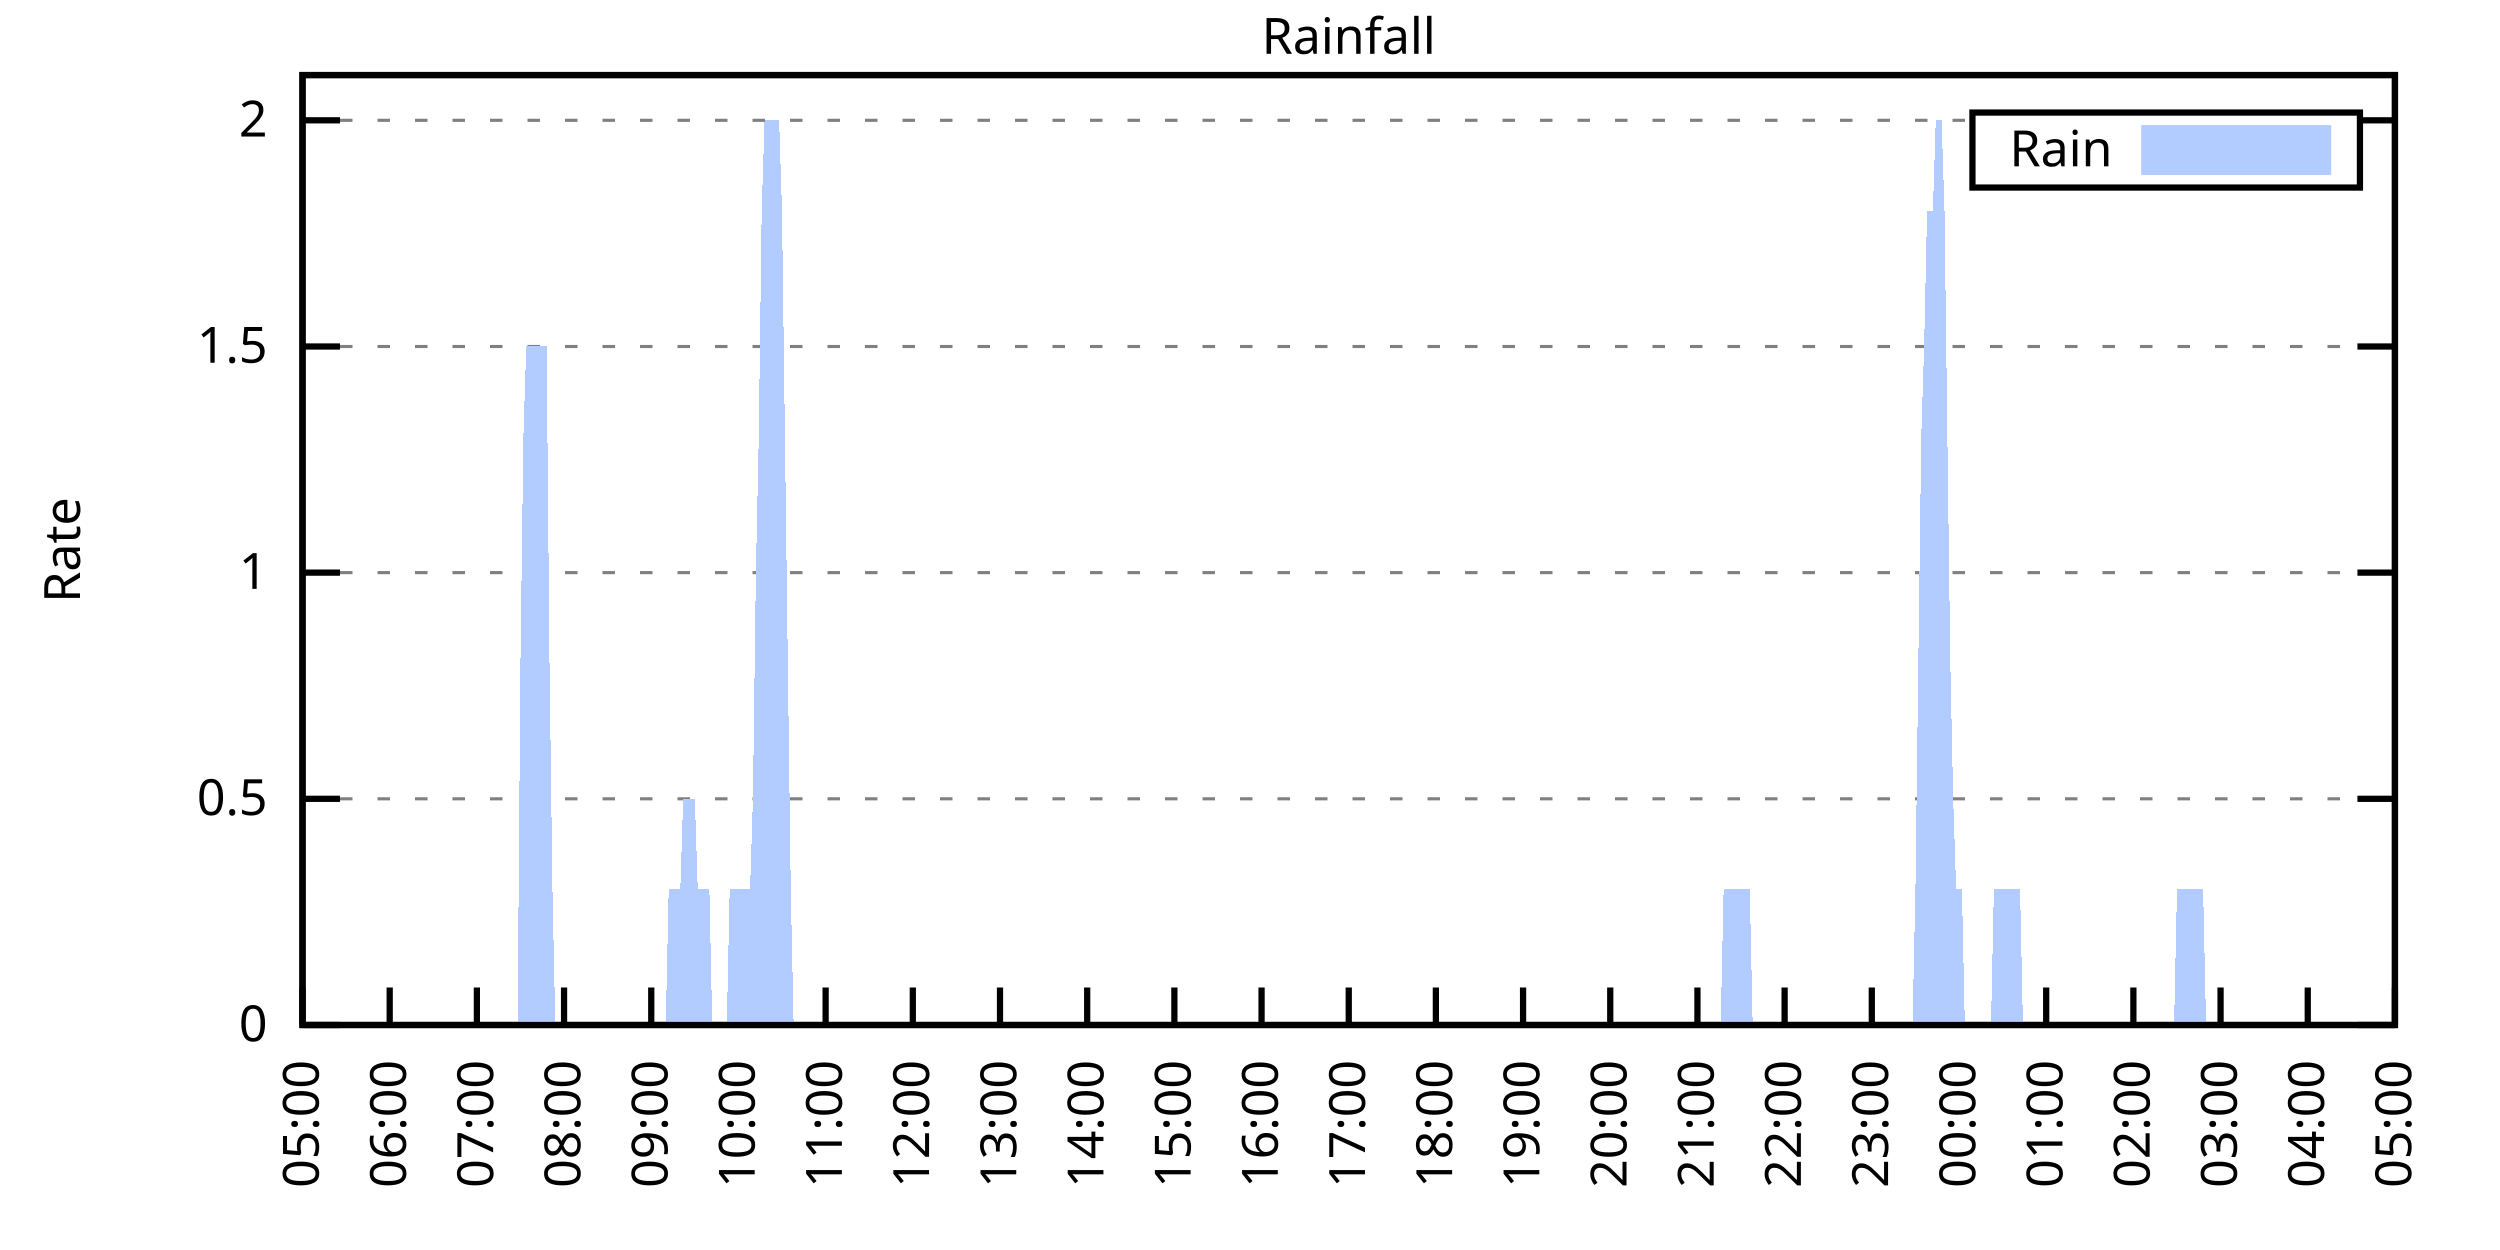
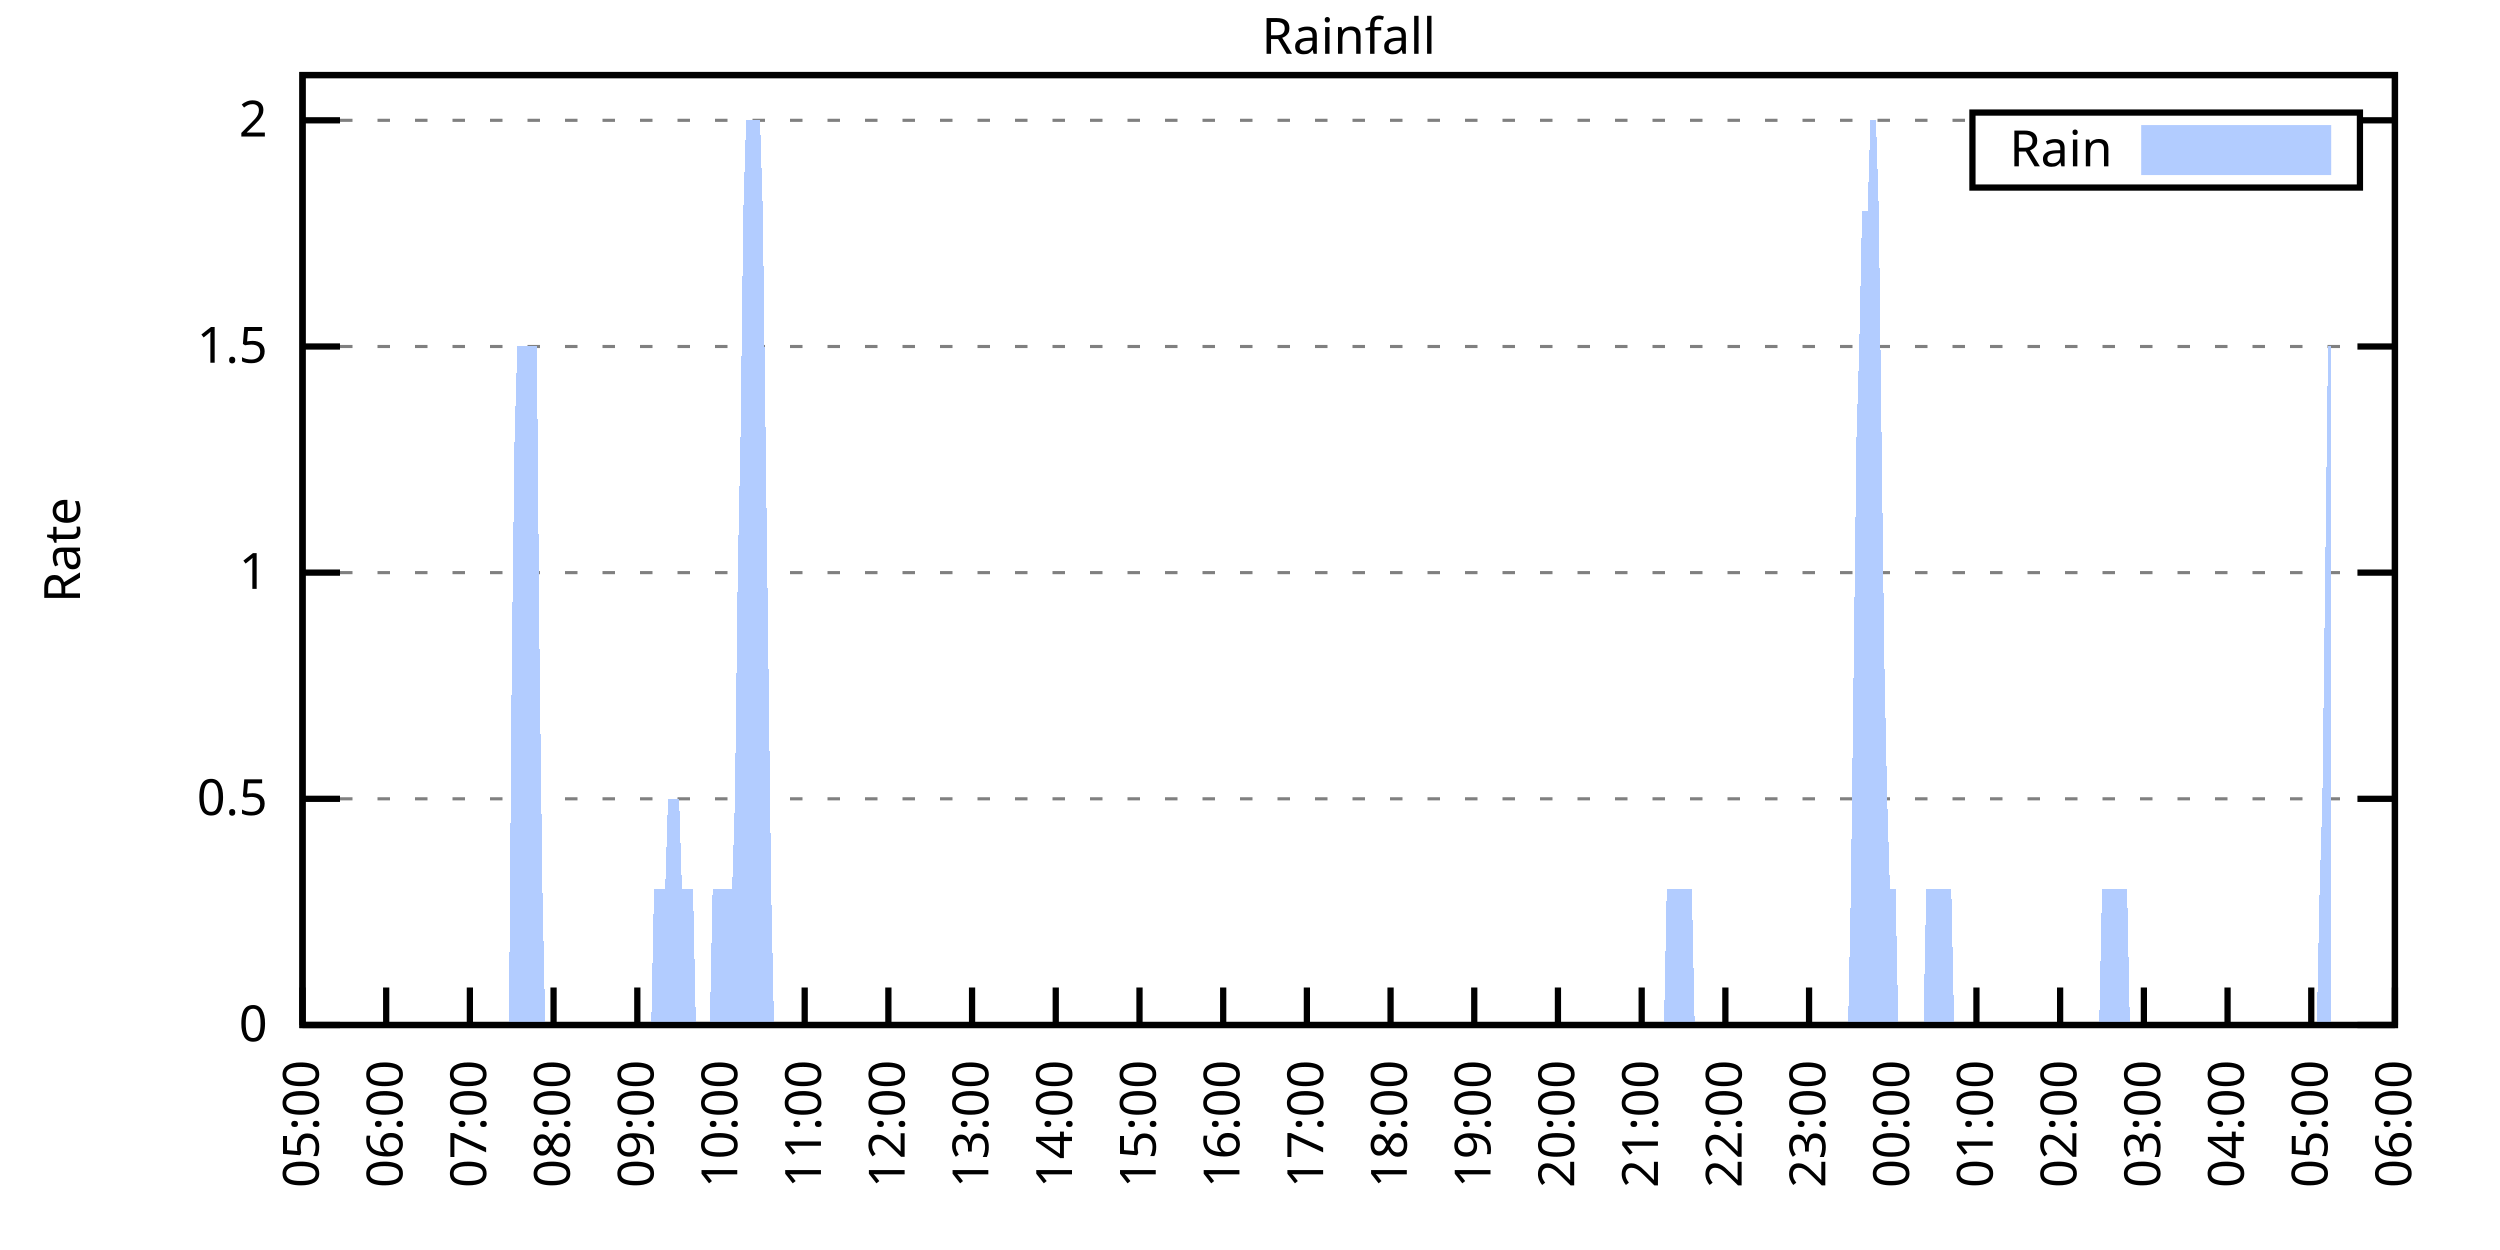
<svg xmlns="http://www.w3.org/2000/svg" xmlns:xlink="http://www.w3.org/1999/xlink" width="400" height="200" viewBox="0 0 400 200">
  <g id="gnuplot_canvas">
    <rect x="0" y="0" width="400" height="200" fill="none" />
    <defs>
      <circle id="gpDot" r="0.5" stroke-width="0.5" stroke="currentColor" />
      <path id="gpPt0" stroke-width="0.333" stroke="currentColor" d="M-1,0 h2 M0,-1 v2" />
      <path id="gpPt1" stroke-width="0.333" stroke="currentColor" d="M-1,-1 L1,1 M1,-1 L-1,1" />
      <path id="gpPt2" stroke-width="0.333" stroke="currentColor" d="M-1,0 L1,0 M0,-1 L0,1 M-1,-1 L1,1 M-1,1 L1,-1" />
      <rect id="gpPt3" stroke-width="0.333" stroke="currentColor" x="-1" y="-1" width="2" height="2" />
      <rect id="gpPt4" stroke-width="0.333" stroke="currentColor" fill="currentColor" x="-1" y="-1" width="2" height="2" />
      <circle id="gpPt5" stroke-width="0.333" stroke="currentColor" cx="0" cy="0" r="1" />
      <use xlink:href="#gpPt5" id="gpPt6" fill="currentColor" stroke="none" />
      <path id="gpPt7" stroke-width="0.333" stroke="currentColor" d="M0,-1.33 L-1.33,0.67 L1.33,0.67 z" />
      <use xlink:href="#gpPt7" id="gpPt8" fill="currentColor" stroke="none" />
      <use xlink:href="#gpPt7" id="gpPt9" stroke="currentColor" transform="rotate(180)" />
      <use xlink:href="#gpPt9" id="gpPt10" fill="currentColor" stroke="none" />
      <use xlink:href="#gpPt3" id="gpPt11" stroke="currentColor" transform="rotate(45)" />
      <use xlink:href="#gpPt11" id="gpPt12" fill="currentColor" stroke="none" />
      <path id="gpPt13" stroke-width="0.333" stroke="currentColor" d="M0,1.330 L1.265,0.411 L0.782,-1.067 L-0.782,-1.076 L-1.265,0.411 z" />
      <use xlink:href="#gpPt13" id="gpPt14" fill="currentColor" stroke="none" />
      <filter id="textbox" filterUnits="objectBoundingBox" x="0" y="0" height="1" width="1">
        <feFlood flood-color="white" flood-opacity="1" result="bgnd" />
        <feComposite in="SourceGraphic" in2="bgnd" operator="atop" />
      </filter>
      <filter id="greybox" filterUnits="objectBoundingBox" x="0" y="0" height="1" width="1">
        <feFlood flood-color="lightgrey" flood-opacity="1" result="grey" />
        <feComposite in="SourceGraphic" in2="grey" operator="atop" />
      </filter>
    </defs>
    <g fill="none" color="white" stroke="currentColor" stroke-width="1.00" stroke-linecap="butt" stroke-linejoin="miter">
</g>
    <g fill="none" color="black" stroke="currentColor" stroke-width="1.00" stroke-linecap="butt" stroke-linejoin="miter">
      <g stroke="none" shape-rendering="crispEdges">
        <polygon fill="rgb(255, 255, 255)" points="48.40,164.00 383.18,164.00 383.18,12.02 48.40,12.02 " />
      </g>
    </g>
    <g fill="none" color="black" stroke="currentColor" stroke-width="1.00" stroke-linecap="butt" stroke-linejoin="miter">
</g>
    <g fill="none" color="black" stroke="black" stroke-width="0.50" stroke-linecap="butt" stroke-linejoin="miter">
</g>
    <g fill="none" color="gray" stroke="currentColor" stroke-width="0.50" stroke-linecap="butt" stroke-linejoin="miter">
      <path stroke="gray" stroke-dasharray="2,4" class="gridline" d="M48.40,164.00 L383.19,164.00  " />
    </g>
    <g fill="none" color="gray" stroke="gray" stroke-width="1.00" stroke-linecap="butt" stroke-linejoin="miter">
</g>
    <g fill="none" color="black" stroke="currentColor" stroke-width="1.00" stroke-linecap="butt" stroke-linejoin="miter">
      <path stroke="black" d="M48.40,164.00 L54.40,164.00 M383.19,164.00 L377.19,164.00  " />
      <g transform="translate(42.80,166.60)" stroke="none" fill="black" font-family="Sans" font-size="8.00" text-anchor="end">
        <text>
          <tspan font-family="Sans"> 0</tspan>
        </text>
      </g>
    </g>
    <g fill="none" color="black" stroke="currentColor" stroke-width="1.00" stroke-linecap="butt" stroke-linejoin="miter">
</g>
    <g fill="none" color="black" stroke="black" stroke-width="0.50" stroke-linecap="butt" stroke-linejoin="miter">
</g>
    <g fill="none" color="gray" stroke="currentColor" stroke-width="0.50" stroke-linecap="butt" stroke-linejoin="miter">
      <path stroke="gray" stroke-dasharray="2,4" class="gridline" d="M48.40,127.81 L383.19,127.81  " />
    </g>
    <g fill="none" color="gray" stroke="gray" stroke-width="1.00" stroke-linecap="butt" stroke-linejoin="miter">
</g>
    <g fill="none" color="black" stroke="currentColor" stroke-width="1.00" stroke-linecap="butt" stroke-linejoin="miter">
      <path stroke="black" d="M48.40,127.81 L54.40,127.81 M383.19,127.81 L377.19,127.81  " />
      <g transform="translate(42.80,130.41)" stroke="none" fill="black" font-family="Sans" font-size="8.00" text-anchor="end">
        <text>
          <tspan font-family="Sans"> 0.5</tspan>
        </text>
      </g>
    </g>
    <g fill="none" color="black" stroke="currentColor" stroke-width="1.00" stroke-linecap="butt" stroke-linejoin="miter">
</g>
    <g fill="none" color="black" stroke="black" stroke-width="0.50" stroke-linecap="butt" stroke-linejoin="miter">
</g>
    <g fill="none" color="gray" stroke="currentColor" stroke-width="0.50" stroke-linecap="butt" stroke-linejoin="miter">
      <path stroke="gray" stroke-dasharray="2,4" class="gridline" d="M48.40,91.62 L383.19,91.62  " />
    </g>
    <g fill="none" color="gray" stroke="gray" stroke-width="1.00" stroke-linecap="butt" stroke-linejoin="miter">
</g>
    <g fill="none" color="black" stroke="currentColor" stroke-width="1.00" stroke-linecap="butt" stroke-linejoin="miter">
      <path stroke="black" d="M48.40,91.62 L54.40,91.62 M383.19,91.62 L377.19,91.62  " />
      <g transform="translate(42.80,94.22)" stroke="none" fill="black" font-family="Sans" font-size="8.00" text-anchor="end">
        <text>
          <tspan font-family="Sans"> 1</tspan>
        </text>
      </g>
    </g>
    <g fill="none" color="black" stroke="currentColor" stroke-width="1.00" stroke-linecap="butt" stroke-linejoin="miter">
</g>
    <g fill="none" color="black" stroke="black" stroke-width="0.50" stroke-linecap="butt" stroke-linejoin="miter">
</g>
    <g fill="none" color="gray" stroke="currentColor" stroke-width="0.50" stroke-linecap="butt" stroke-linejoin="miter">
      <path stroke="gray" stroke-dasharray="2,4" class="gridline" d="M48.40,55.44 L383.19,55.44  " />
    </g>
    <g fill="none" color="gray" stroke="gray" stroke-width="1.00" stroke-linecap="butt" stroke-linejoin="miter">
</g>
    <g fill="none" color="black" stroke="currentColor" stroke-width="1.00" stroke-linecap="butt" stroke-linejoin="miter">
      <path stroke="black" d="M48.40,55.44 L54.40,55.44 M383.19,55.44 L377.19,55.44  " />
      <g transform="translate(42.80,58.04)" stroke="none" fill="black" font-family="Sans" font-size="8.00" text-anchor="end">
        <text>
          <tspan font-family="Sans"> 1.5</tspan>
        </text>
      </g>
    </g>
    <g fill="none" color="black" stroke="currentColor" stroke-width="1.00" stroke-linecap="butt" stroke-linejoin="miter">
</g>
    <g fill="none" color="black" stroke="black" stroke-width="0.50" stroke-linecap="butt" stroke-linejoin="miter">
</g>
    <g fill="none" color="gray" stroke="currentColor" stroke-width="0.50" stroke-linecap="butt" stroke-linejoin="miter">
      <path stroke="gray" stroke-dasharray="2,4" class="gridline" d="M48.40,19.25 L315.59,19.25 M377.59,19.25 L383.19,19.25  " />
    </g>
    <g fill="none" color="gray" stroke="gray" stroke-width="1.00" stroke-linecap="butt" stroke-linejoin="miter">
</g>
    <g fill="none" color="black" stroke="currentColor" stroke-width="1.00" stroke-linecap="butt" stroke-linejoin="miter">
      <path stroke="black" d="M48.40,19.25 L54.40,19.25 M383.19,19.25 L377.19,19.25  " />
      <g transform="translate(42.80,21.85)" stroke="none" fill="black" font-family="Sans" font-size="8.00" text-anchor="end">
        <text>
          <tspan font-family="Sans"> 2</tspan>
        </text>
      </g>
    </g>
    <g fill="none" color="black" stroke="currentColor" stroke-width="1.00" stroke-linecap="butt" stroke-linejoin="miter">
      <path stroke="black" d="M48.40,164.00 L48.40,158.00  " />
      <g transform="translate(51.00,169.60) rotate(270.00)" stroke="none" fill="black" font-family="Sans" font-size="8.00" text-anchor="end">
        <text>
          <tspan font-family="Sans">05:00</tspan>
        </text>
      </g>
    </g>
    <g fill="none" color="black" stroke="currentColor" stroke-width="1.00" stroke-linecap="butt" stroke-linejoin="miter">
-       <path stroke="black" d="M62.35,164.00 L62.35,158.00  " />
-       <g transform="translate(64.95,169.60) rotate(270.00)" stroke="none" fill="black" font-family="Sans" font-size="8.00" text-anchor="end">
+       <path stroke="black" d="M61.79,164.00 L61.79,158.00  " />
+       <g transform="translate(64.39,169.60) rotate(270.00)" stroke="none" fill="black" font-family="Sans" font-size="8.00" text-anchor="end">
        <text>
          <tspan font-family="Sans">06:00</tspan>
        </text>
      </g>
    </g>
    <g fill="none" color="black" stroke="currentColor" stroke-width="1.00" stroke-linecap="butt" stroke-linejoin="miter">
-       <path stroke="black" d="M76.30,164.00 L76.30,158.00  " />
-       <g transform="translate(78.90,169.60) rotate(270.00)" stroke="none" fill="black" font-family="Sans" font-size="8.00" text-anchor="end">
+       <path stroke="black" d="M75.18,164.00 L75.18,158.00  " />
+       <g transform="translate(77.78,169.60) rotate(270.00)" stroke="none" fill="black" font-family="Sans" font-size="8.00" text-anchor="end">
        <text>
          <tspan font-family="Sans">07:00</tspan>
        </text>
      </g>
    </g>
    <g fill="none" color="black" stroke="currentColor" stroke-width="1.00" stroke-linecap="butt" stroke-linejoin="miter">
-       <path stroke="black" d="M90.25,164.00 L90.25,158.00  " />
-       <g transform="translate(92.85,169.60) rotate(270.00)" stroke="none" fill="black" font-family="Sans" font-size="8.00" text-anchor="end">
+       <path stroke="black" d="M88.57,164.00 L88.57,158.00  " />
+       <g transform="translate(91.17,169.60) rotate(270.00)" stroke="none" fill="black" font-family="Sans" font-size="8.00" text-anchor="end">
        <text>
          <tspan font-family="Sans">08:00</tspan>
        </text>
      </g>
    </g>
    <g fill="none" color="black" stroke="currentColor" stroke-width="1.00" stroke-linecap="butt" stroke-linejoin="miter">
-       <path stroke="black" d="M104.20,164.00 L104.20,158.00  " />
-       <g transform="translate(106.80,169.60) rotate(270.00)" stroke="none" fill="black" font-family="Sans" font-size="8.00" text-anchor="end">
+       <path stroke="black" d="M101.97,164.00 L101.97,158.00  " />
+       <g transform="translate(104.57,169.60) rotate(270.00)" stroke="none" fill="black" font-family="Sans" font-size="8.00" text-anchor="end">
        <text>
          <tspan font-family="Sans">09:00</tspan>
        </text>
      </g>
    </g>
    <g fill="none" color="black" stroke="currentColor" stroke-width="1.00" stroke-linecap="butt" stroke-linejoin="miter">
-       <path stroke="black" d="M118.15,164.00 L118.15,158.00  " />
-       <g transform="translate(120.75,169.60) rotate(270.00)" stroke="none" fill="black" font-family="Sans" font-size="8.00" text-anchor="end">
+       <path stroke="black" d="M115.36,164.00 L115.36,158.00  " />
+       <g transform="translate(117.96,169.60) rotate(270.00)" stroke="none" fill="black" font-family="Sans" font-size="8.00" text-anchor="end">
        <text>
          <tspan font-family="Sans">10:00</tspan>
        </text>
      </g>
    </g>
    <g fill="none" color="black" stroke="currentColor" stroke-width="1.00" stroke-linecap="butt" stroke-linejoin="miter">
-       <path stroke="black" d="M132.10,164.00 L132.10,158.00  " />
-       <g transform="translate(134.70,169.60) rotate(270.00)" stroke="none" fill="black" font-family="Sans" font-size="8.00" text-anchor="end">
+       <path stroke="black" d="M128.75,164.00 L128.75,158.00  " />
+       <g transform="translate(131.35,169.60) rotate(270.00)" stroke="none" fill="black" font-family="Sans" font-size="8.00" text-anchor="end">
        <text>
          <tspan font-family="Sans">11:00</tspan>
        </text>
      </g>
    </g>
    <g fill="none" color="black" stroke="currentColor" stroke-width="1.00" stroke-linecap="butt" stroke-linejoin="miter">
-       <path stroke="black" d="M146.05,164.00 L146.05,158.00  " />
-       <g transform="translate(148.65,169.60) rotate(270.00)" stroke="none" fill="black" font-family="Sans" font-size="8.00" text-anchor="end">
+       <path stroke="black" d="M142.14,164.00 L142.14,158.00  " />
+       <g transform="translate(144.74,169.60) rotate(270.00)" stroke="none" fill="black" font-family="Sans" font-size="8.00" text-anchor="end">
        <text>
          <tspan font-family="Sans">12:00</tspan>
        </text>
      </g>
    </g>
    <g fill="none" color="black" stroke="currentColor" stroke-width="1.00" stroke-linecap="butt" stroke-linejoin="miter">
-       <path stroke="black" d="M160.00,164.00 L160.00,158.00  " />
-       <g transform="translate(162.60,169.60) rotate(270.00)" stroke="none" fill="black" font-family="Sans" font-size="8.00" text-anchor="end">
+       <path stroke="black" d="M155.53,164.00 L155.53,158.00  " />
+       <g transform="translate(158.13,169.60) rotate(270.00)" stroke="none" fill="black" font-family="Sans" font-size="8.00" text-anchor="end">
        <text>
          <tspan font-family="Sans">13:00</tspan>
        </text>
      </g>
    </g>
    <g fill="none" color="black" stroke="currentColor" stroke-width="1.00" stroke-linecap="butt" stroke-linejoin="miter">
-       <path stroke="black" d="M173.95,164.00 L173.95,158.00  " />
-       <g transform="translate(176.55,169.60) rotate(270.00)" stroke="none" fill="black" font-family="Sans" font-size="8.00" text-anchor="end">
+       <path stroke="black" d="M168.92,164.00 L168.92,158.00  " />
+       <g transform="translate(171.52,169.60) rotate(270.00)" stroke="none" fill="black" font-family="Sans" font-size="8.00" text-anchor="end">
        <text>
          <tspan font-family="Sans">14:00</tspan>
        </text>
      </g>
    </g>
    <g fill="none" color="black" stroke="currentColor" stroke-width="1.00" stroke-linecap="butt" stroke-linejoin="miter">
-       <path stroke="black" d="M187.90,164.00 L187.90,158.00  " />
-       <g transform="translate(190.50,169.60) rotate(270.00)" stroke="none" fill="black" font-family="Sans" font-size="8.00" text-anchor="end">
+       <path stroke="black" d="M182.32,164.00 L182.32,158.00  " />
+       <g transform="translate(184.92,169.60) rotate(270.00)" stroke="none" fill="black" font-family="Sans" font-size="8.00" text-anchor="end">
        <text>
          <tspan font-family="Sans">15:00</tspan>
        </text>
      </g>
    </g>
    <g fill="none" color="black" stroke="currentColor" stroke-width="1.00" stroke-linecap="butt" stroke-linejoin="miter">
-       <path stroke="black" d="M201.85,164.00 L201.85,158.00  " />
-       <g transform="translate(204.45,169.60) rotate(270.00)" stroke="none" fill="black" font-family="Sans" font-size="8.00" text-anchor="end">
+       <path stroke="black" d="M195.71,164.00 L195.71,158.00  " />
+       <g transform="translate(198.31,169.60) rotate(270.00)" stroke="none" fill="black" font-family="Sans" font-size="8.00" text-anchor="end">
        <text>
          <tspan font-family="Sans">16:00</tspan>
        </text>
      </g>
    </g>
    <g fill="none" color="black" stroke="currentColor" stroke-width="1.00" stroke-linecap="butt" stroke-linejoin="miter">
-       <path stroke="black" d="M215.80,164.00 L215.80,158.00  " />
-       <g transform="translate(218.40,169.60) rotate(270.00)" stroke="none" fill="black" font-family="Sans" font-size="8.00" text-anchor="end">
+       <path stroke="black" d="M209.10,164.00 L209.10,158.00  " />
+       <g transform="translate(211.70,169.60) rotate(270.00)" stroke="none" fill="black" font-family="Sans" font-size="8.00" text-anchor="end">
        <text>
          <tspan font-family="Sans">17:00</tspan>
        </text>
      </g>
    </g>
    <g fill="none" color="black" stroke="currentColor" stroke-width="1.00" stroke-linecap="butt" stroke-linejoin="miter">
-       <path stroke="black" d="M229.74,164.00 L229.74,158.00  " />
-       <g transform="translate(232.34,169.60) rotate(270.00)" stroke="none" fill="black" font-family="Sans" font-size="8.00" text-anchor="end">
+       <path stroke="black" d="M222.49,164.00 L222.49,158.00  " />
+       <g transform="translate(225.09,169.60) rotate(270.00)" stroke="none" fill="black" font-family="Sans" font-size="8.00" text-anchor="end">
        <text>
          <tspan font-family="Sans">18:00</tspan>
        </text>
      </g>
    </g>
    <g fill="none" color="black" stroke="currentColor" stroke-width="1.00" stroke-linecap="butt" stroke-linejoin="miter">
-       <path stroke="black" d="M243.69,164.00 L243.69,158.00  " />
-       <g transform="translate(246.29,169.60) rotate(270.00)" stroke="none" fill="black" font-family="Sans" font-size="8.00" text-anchor="end">
+       <path stroke="black" d="M235.88,164.00 L235.88,158.00  " />
+       <g transform="translate(238.48,169.60) rotate(270.00)" stroke="none" fill="black" font-family="Sans" font-size="8.00" text-anchor="end">
        <text>
          <tspan font-family="Sans">19:00</tspan>
        </text>
      </g>
    </g>
    <g fill="none" color="black" stroke="currentColor" stroke-width="1.00" stroke-linecap="butt" stroke-linejoin="miter">
-       <path stroke="black" d="M257.64,164.00 L257.64,158.00  " />
-       <g transform="translate(260.24,169.60) rotate(270.00)" stroke="none" fill="black" font-family="Sans" font-size="8.00" text-anchor="end">
+       <path stroke="black" d="M249.27,164.00 L249.27,158.00  " />
+       <g transform="translate(251.87,169.60) rotate(270.00)" stroke="none" fill="black" font-family="Sans" font-size="8.00" text-anchor="end">
        <text>
          <tspan font-family="Sans">20:00</tspan>
        </text>
      </g>
    </g>
    <g fill="none" color="black" stroke="currentColor" stroke-width="1.00" stroke-linecap="butt" stroke-linejoin="miter">
-       <path stroke="black" d="M271.59,164.00 L271.59,158.00  " />
-       <g transform="translate(274.19,169.60) rotate(270.00)" stroke="none" fill="black" font-family="Sans" font-size="8.00" text-anchor="end">
+       <path stroke="black" d="M262.67,164.00 L262.67,158.00  " />
+       <g transform="translate(265.27,169.60) rotate(270.00)" stroke="none" fill="black" font-family="Sans" font-size="8.00" text-anchor="end">
        <text>
          <tspan font-family="Sans">21:00</tspan>
        </text>
      </g>
    </g>
    <g fill="none" color="black" stroke="currentColor" stroke-width="1.00" stroke-linecap="butt" stroke-linejoin="miter">
-       <path stroke="black" d="M285.54,164.00 L285.54,158.00  " />
-       <g transform="translate(288.14,169.60) rotate(270.00)" stroke="none" fill="black" font-family="Sans" font-size="8.00" text-anchor="end">
+       <path stroke="black" d="M276.06,164.00 L276.06,158.00  " />
+       <g transform="translate(278.66,169.60) rotate(270.00)" stroke="none" fill="black" font-family="Sans" font-size="8.00" text-anchor="end">
        <text>
          <tspan font-family="Sans">22:00</tspan>
        </text>
      </g>
    </g>
    <g fill="none" color="black" stroke="currentColor" stroke-width="1.00" stroke-linecap="butt" stroke-linejoin="miter">
-       <path stroke="black" d="M299.49,164.00 L299.49,158.00  " />
-       <g transform="translate(302.09,169.60) rotate(270.00)" stroke="none" fill="black" font-family="Sans" font-size="8.00" text-anchor="end">
+       <path stroke="black" d="M289.45,164.00 L289.45,158.00  " />
+       <g transform="translate(292.05,169.60) rotate(270.00)" stroke="none" fill="black" font-family="Sans" font-size="8.00" text-anchor="end">
        <text>
          <tspan font-family="Sans">23:00</tspan>
        </text>
      </g>
    </g>
    <g fill="none" color="black" stroke="currentColor" stroke-width="1.00" stroke-linecap="butt" stroke-linejoin="miter">
-       <path stroke="black" d="M313.44,164.00 L313.44,158.00  " />
-       <g transform="translate(316.04,169.60) rotate(270.00)" stroke="none" fill="black" font-family="Sans" font-size="8.00" text-anchor="end">
+       <path stroke="black" d="M302.84,164.00 L302.84,158.00  " />
+       <g transform="translate(305.44,169.60) rotate(270.00)" stroke="none" fill="black" font-family="Sans" font-size="8.00" text-anchor="end">
        <text>
          <tspan font-family="Sans">00:00</tspan>
        </text>
      </g>
    </g>
    <g fill="none" color="black" stroke="currentColor" stroke-width="1.00" stroke-linecap="butt" stroke-linejoin="miter">
-       <path stroke="black" d="M327.39,164.00 L327.39,158.00  " />
-       <g transform="translate(329.99,169.60) rotate(270.00)" stroke="none" fill="black" font-family="Sans" font-size="8.00" text-anchor="end">
+       <path stroke="black" d="M316.23,164.00 L316.23,158.00  " />
+       <g transform="translate(318.83,169.60) rotate(270.00)" stroke="none" fill="black" font-family="Sans" font-size="8.00" text-anchor="end">
        <text>
          <tspan font-family="Sans">01:00</tspan>
        </text>
      </g>
    </g>
    <g fill="none" color="black" stroke="currentColor" stroke-width="1.00" stroke-linecap="butt" stroke-linejoin="miter">
-       <path stroke="black" d="M341.34,164.00 L341.34,158.00  " />
-       <g transform="translate(343.94,169.60) rotate(270.00)" stroke="none" fill="black" font-family="Sans" font-size="8.00" text-anchor="end">
+       <path stroke="black" d="M329.62,164.00 L329.62,158.00  " />
+       <g transform="translate(332.22,169.60) rotate(270.00)" stroke="none" fill="black" font-family="Sans" font-size="8.00" text-anchor="end">
        <text>
          <tspan font-family="Sans">02:00</tspan>
        </text>
      </g>
    </g>
    <g fill="none" color="black" stroke="currentColor" stroke-width="1.00" stroke-linecap="butt" stroke-linejoin="miter">
-       <path stroke="black" d="M355.29,164.00 L355.29,158.00  " />
-       <g transform="translate(357.89,169.60) rotate(270.00)" stroke="none" fill="black" font-family="Sans" font-size="8.00" text-anchor="end">
+       <path stroke="black" d="M343.02,164.00 L343.02,158.00  " />
+       <g transform="translate(345.62,169.60) rotate(270.00)" stroke="none" fill="black" font-family="Sans" font-size="8.00" text-anchor="end">
        <text>
          <tspan font-family="Sans">03:00</tspan>
        </text>
      </g>
    </g>
    <g fill="none" color="black" stroke="currentColor" stroke-width="1.00" stroke-linecap="butt" stroke-linejoin="miter">
-       <path stroke="black" d="M369.24,164.00 L369.24,158.00  " />
-       <g transform="translate(371.84,169.60) rotate(270.00)" stroke="none" fill="black" font-family="Sans" font-size="8.00" text-anchor="end">
+       <path stroke="black" d="M356.41,164.00 L356.41,158.00  " />
+       <g transform="translate(359.01,169.60) rotate(270.00)" stroke="none" fill="black" font-family="Sans" font-size="8.00" text-anchor="end">
        <text>
          <tspan font-family="Sans">04:00</tspan>
+         </text>
+       </g>
+     </g>
+     <g fill="none" color="black" stroke="currentColor" stroke-width="1.00" stroke-linecap="butt" stroke-linejoin="miter">
+       <path stroke="black" d="M369.80,164.00 L369.80,158.00  " />
+       <g transform="translate(372.40,169.60) rotate(270.00)" stroke="none" fill="black" font-family="Sans" font-size="8.00" text-anchor="end">
+         <text>
+           <tspan font-family="Sans">05:00</tspan>
        </text>
      </g>
    </g>
    <g fill="none" color="black" stroke="currentColor" stroke-width="1.00" stroke-linecap="butt" stroke-linejoin="miter">
      <path stroke="black" d="M383.19,164.00 L383.19,158.00  " />
      <g transform="translate(385.79,169.60) rotate(270.00)" stroke="none" fill="black" font-family="Sans" font-size="8.00" text-anchor="end">
        <text>
-           <tspan font-family="Sans">05:00</tspan>
+           <tspan font-family="Sans">06:00</tspan>
        </text>
      </g>
    </g>
    <g fill="none" color="black" stroke="currentColor" stroke-width="1.00" stroke-linecap="butt" stroke-linejoin="miter">
</g>
    <g fill="none" color="black" stroke="currentColor" stroke-width="1.00" stroke-linecap="butt" stroke-linejoin="miter">
      <path stroke="black" d="M48.40,12.01 L48.40,164.00 L383.19,164.00 L383.19,12.01 L48.40,12.01 Z  " />
    </g>
    <g fill="none" color="black" stroke="currentColor" stroke-width="1.00" stroke-linecap="butt" stroke-linejoin="miter">
</g>
    <g fill="none" color="black" stroke="currentColor" stroke-width="1.00" stroke-linecap="butt" stroke-linejoin="miter">
      <path stroke="black" d="M315.59,30.01 L315.59,18.01 L377.59,18.01 L377.59,30.01 L315.59,30.01 Z  " />
    </g>
    <g id="Rainfall_plot_1">
      <g fill="none" color="white" stroke="black" stroke-width="2.00" stroke-linecap="butt" stroke-linejoin="miter">
</g>
      <g fill="none" color="black" stroke="currentColor" stroke-width="2.00" stroke-linecap="butt" stroke-linejoin="miter">
        <g transform="translate(337.99,26.61)" stroke="none" fill="black" font-family="Sans" font-size="8.00" text-anchor="end">
          <text>
            <tspan font-family="Sans">Rain</tspan>
          </text>
        </g>
      </g>
      <g fill="none" color="black" stroke="currentColor" stroke-width="2.00" stroke-linecap="butt" stroke-linejoin="miter">
        <g stroke="none" shape-rendering="crispEdges">
          <polygon fill="rgb(178, 204, 255)" points="343.59,27.01 371.99,27.01 371.99,21.01 343.59,21.01 " />
        </g>
        <path stroke="rgb(178, 204, 255)" d="M343.59,27.01 L371.99,27.01 L371.99,21.01 L343.59,21.01 L343.59,27.01 Z  " />
      </g>
      <g fill="none" color="black" stroke="currentColor" stroke-width="2.00" stroke-linecap="butt" stroke-linejoin="miter">
        <g stroke="none" shape-rendering="crispEdges">
-           <polygon fill="rgb(178, 204, 255)" points="48.86,164.00 49.33,164.00 49.79,164.00 50.26,164.00 50.72,164.00 51.19,164.00 51.65,164.00 52.12,164.00 52.58,164.00 53.05,164.00 53.51,164.00 53.98,164.00 54.44,164.00 54.91,164.00 55.37,164.00 55.84,164.00 56.30,164.00 56.77,164.00 57.23,164.00 57.70,164.00 58.16,164.00 58.63,164.00 59.09,164.00 59.56,164.00 60.02,164.00 60.49,164.00 60.95,164.00 61.42,164.00 61.88,164.00 62.35,164.00 62.81,164.00 63.28,164.00 63.74,164.00 64.21,164.00 64.67,164.00 65.14,164.00 65.60,164.00 66.07,164.00 66.53,164.00 67.00,164.00 67.46,164.00 67.93,164.00 68.39,164.00 68.86,164.00 69.32,164.00 69.79,164.00 70.25,164.00 70.72,164.00 71.18,164.00 71.65,164.00 72.11,164.00 72.58,164.00 73.04,164.00 73.51,164.00 73.97,164.00 74.44,164.00 74.90,164.00 75.37,164.00 75.83,164.00 76.30,164.00 76.76,164.00 77.23,164.00 77.69,164.00 78.16,164.00 78.62,164.00 79.09,164.00 79.55,164.00 80.02,164.00 80.48,164.00 80.95,164.00 81.41,164.00 81.88,164.00 82.34,164.00 82.81,164.00 83.27,106.10 83.74,69.91 84.20,55.44 84.67,55.44 85.13,55.44 85.60,55.44 86.06,55.44 86.53,55.44 86.99,55.44 87.46,55.44 87.92,106.10 88.39,142.29 88.85,164.00 89.32,164.00 89.78,164.00 90.25,164.00 90.71,164.00 91.18,164.00 91.64,164.00 92.11,164.00 92.57,164.00 93.04,164.00 93.50,164.00 93.97,164.00 94.43,164.00 94.90,164.00 95.36,164.00 95.83,164.00 96.29,164.00 96.76,164.00 97.22,164.00 97.69,164.00 98.15,164.00 98.62,164.00 99.08,164.00 99.55,164.00 100.01,164.00 100.48,164.00 100.94,164.00 101.41,164.00 101.87,164.00 102.34,164.00 102.80,164.00 103.27,164.00 103.73,164.00 104.20,164.00 104.66,164.00 105.13,164.00 105.59,164.00 106.06,164.00 106.52,164.00 106.99,142.29 107.45,142.29 107.92,142.29 108.38,142.29 108.85,142.29 109.31,127.81 109.78,127.81 110.24,127.81 110.71,127.81 111.17,127.81 111.64,142.29 112.10,142.29 112.57,142.29 113.03,142.29 113.50,142.29 113.96,164.00 114.43,164.00 114.89,164.00 115.36,164.00 115.82,164.00 116.29,164.00 116.75,142.29 117.22,142.29 117.68,142.29 118.15,142.29 118.61,142.29 119.08,142.29 119.54,142.29 120.01,142.29 120.47,127.81 120.94,91.62 121.40,69.91 121.87,33.72 122.33,19.25 122.80,19.25 123.26,19.25 123.73,19.25 124.19,19.25 124.66,19.25 125.12,33.72 125.59,69.91 126.05,106.10 126.52,142.29 126.98,164.00 127.45,164.00 127.91,164.00 128.38,164.00 128.84,164.00 129.31,164.00 129.77,164.00 130.24,164.00 130.70,164.00 131.17,164.00 131.63,164.00 132.10,164.00 132.56,164.00 133.03,164.00 133.49,164.00 133.96,164.00 134.42,164.00 134.89,164.00 135.35,164.00 135.82,164.00 136.28,164.00 136.75,164.00 137.21,164.00 137.68,164.00 138.14,164.00 138.61,164.00 139.07,164.00 139.54,164.00 140.00,164.00 140.47,164.00 140.93,164.00 141.40,164.00 141.86,164.00 142.33,164.00 142.79,164.00 143.26,164.00 143.72,164.00 144.19,164.00 144.65,164.00 145.12,164.00 145.58,164.00 146.05,164.00 146.51,164.00 146.98,164.00 147.44,164.00 147.91,164.00 148.37,164.00 148.84,164.00 149.30,164.00 149.77,164.00 150.23,164.00 150.70,164.00 151.16,164.00 151.63,164.00 152.09,164.00 152.56,164.00 153.02,164.00 153.49,164.00 153.95,164.00 154.42,164.00 154.88,164.00 155.35,164.00 155.81,164.00 156.28,164.00 156.74,164.00 157.21,164.00 157.67,164.00 158.14,164.00 158.60,164.00 159.07,164.00 159.53,164.00 160.00,164.00 160.46,164.00 160.93,164.00 161.39,164.00 161.86,164.00 162.32,164.00 162.79,164.00 163.25,164.00 163.72,164.00 164.18,164.00 164.65,164.00 165.11,164.00 165.58,164.00 166.04,164.00 166.51,164.00 166.97,164.00 167.44,164.00 167.90,164.00 168.37,164.00 168.83,164.00 169.30,164.00 169.76,164.00 170.23,164.00 170.69,164.00 171.16,164.00 171.62,164.00 172.09,164.00 172.55,164.00 173.02,164.00 173.48,164.00 173.95,164.00 174.41,164.00 174.88,164.00 175.34,164.00 175.81,164.00 176.27,164.00 176.74,164.00 177.20,164.00 177.67,164.00 178.13,164.00 178.60,164.00 179.06,164.00 179.53,164.00 179.99,164.00 180.46,164.00 180.92,164.00 181.39,164.00 181.85,164.00 182.32,164.00 182.78,164.00 183.25,164.00 183.71,164.00 184.18,164.00 184.64,164.00 185.11,164.00 185.57,164.00 186.04,164.00 186.50,164.00 186.97,164.00 187.43,164.00 187.90,164.00 188.36,164.00 188.83,164.00 189.29,164.00 189.76,164.00 190.22,164.00 190.69,164.00 191.15,164.00 191.62,164.00 192.08,164.00 192.55,164.00 193.01,164.00 193.48,164.00 193.94,164.00 194.41,164.00 194.87,164.00 195.34,164.00 195.80,164.00 196.27,164.00 196.73,164.00 197.20,164.00 197.66,164.00 198.13,164.00 198.59,164.00 199.06,164.00 199.52,164.00 199.99,164.00 200.45,164.00 200.92,164.00 201.38,164.00 201.85,164.00 202.31,164.00 202.78,164.00 203.24,164.00 203.71,164.00 204.17,164.00 204.64,164.00 205.10,164.00 205.57,164.00 206.03,164.00 206.50,164.00 206.96,164.00 207.43,164.00 207.89,164.00 208.36,164.00 208.82,164.00 209.29,164.00 209.75,164.00 210.22,164.00 210.68,164.00 211.15,164.00 211.61,164.00 212.08,164.00 212.54,164.00 213.01,164.00 213.47,164.00 213.94,164.00 214.40,164.00 214.87,164.00 215.33,164.00 215.80,164.00 216.26,164.00 216.72,164.00 217.19,164.00 217.65,164.00 218.12,164.00 218.58,164.00 219.05,164.00 219.51,164.00 219.98,164.00 220.44,164.00 220.91,164.00 221.37,164.00 221.84,164.00 222.30,164.00 222.77,164.00 223.23,164.00 223.70,164.00 224.16,164.00 224.63,164.00 225.09,164.00 225.56,164.00 226.02,164.00 226.49,164.00 226.95,164.00 227.42,164.00 227.88,164.00 228.35,164.00 228.81,164.00 229.28,164.00 229.74,164.00 230.21,164.00 230.67,164.00 231.14,164.00 231.60,164.00 232.07,164.00 232.53,164.00 233.00,164.00 233.46,164.00 233.93,164.00 234.39,164.00 234.86,164.00 235.32,164.00 235.79,164.00 236.25,164.00 236.72,164.00 237.18,164.00 237.65,164.00 238.11,164.00 238.58,164.00 239.04,164.00 239.51,164.00 239.97,164.00 240.44,164.00 240.90,164.00 241.37,164.00 241.83,164.00 242.30,164.00 242.76,164.00 243.23,164.00 243.69,164.00 244.16,164.00 244.62,164.00 245.09,164.00 245.55,164.00 246.02,164.00 246.48,164.00 246.95,164.00 247.41,164.00 247.88,164.00 248.34,164.00 248.81,164.00 249.27,164.00 249.74,164.00 250.20,164.00 250.67,164.00 251.13,164.00 251.60,164.00 252.06,164.00 252.53,164.00 252.99,164.00 253.46,164.00 253.92,164.00 254.39,164.00 254.85,164.00 255.32,164.00 255.78,164.00 256.25,164.00 256.71,164.00 257.18,164.00 257.64,164.00 258.11,164.00 258.57,164.00 259.04,164.00 259.50,164.00 259.97,164.00 260.43,164.00 260.90,164.00 261.36,164.00 261.83,164.00 262.29,164.00 262.76,164.00 263.22,164.00 263.69,164.00 264.15,164.00 264.62,164.00 265.08,164.00 265.55,164.00 266.01,164.00 266.48,164.00 266.94,164.00 267.41,164.00 267.87,164.00 268.34,164.00 268.80,164.00 269.27,164.00 269.73,164.00 270.20,164.00 270.66,164.00 271.13,164.00 271.59,164.00 272.06,164.00 272.52,164.00 272.99,164.00 273.45,164.00 273.92,164.00 274.38,164.00 274.85,164.00 275.31,164.00 275.78,142.29 276.24,142.29 276.71,142.29 277.17,142.29 277.64,142.29 278.10,142.29 278.57,142.29 279.03,142.29 279.50,142.29 279.96,142.29 280.43,164.00 280.89,164.00 281.36,164.00 281.82,164.00 282.29,164.00 282.75,164.00 283.22,164.00 283.68,164.00 284.15,164.00 284.61,164.00 285.08,164.00 285.54,164.00 286.01,164.00 286.47,164.00 286.94,164.00 287.40,164.00 287.87,164.00 288.33,164.00 288.80,164.00 289.26,164.00 289.73,164.00 290.19,164.00 290.66,164.00 291.12,164.00 291.59,164.00 292.05,164.00 292.52,164.00 292.98,164.00 293.45,164.00 293.91,164.00 294.38,164.00 294.84,164.00 295.31,164.00 295.77,164.00 296.24,164.00 296.70,164.00 297.17,164.00 297.63,164.00 298.10,164.00 298.56,164.00 299.03,164.00 299.49,164.00 299.96,164.00 300.42,164.00 300.89,164.00 301.35,164.00 301.82,164.00 302.28,164.00 302.75,164.00 303.21,164.00 303.68,164.00 304.14,164.00 304.61,164.00 305.07,164.00 305.54,164.00 306.00,164.00 306.47,142.29 306.93,106.10 307.40,69.91 307.86,55.44 308.33,33.72 308.79,33.72 309.26,33.72 309.72,19.25 310.19,19.25 310.65,19.25 311.12,33.72 311.58,69.91 312.05,106.10 312.51,127.81 312.98,142.29 313.44,142.29 313.91,142.29 314.37,164.00 314.84,164.00 315.30,164.00 315.77,164.00 316.23,164.00 316.70,164.00 317.16,164.00 317.63,164.00 318.09,164.00 318.56,164.00 319.02,142.29 319.49,142.29 319.95,142.29 320.42,142.29 320.88,142.29 321.35,142.29 321.81,142.29 322.28,142.29 322.74,142.29 323.21,142.29 323.67,164.00 324.14,164.00 324.60,164.00 325.07,164.00 325.53,164.00 326.00,164.00 326.46,164.00 326.93,164.00 327.39,164.00 327.86,164.00 328.32,164.00 328.79,164.00 329.25,164.00 329.72,164.00 330.18,164.00 330.65,164.00 331.11,164.00 331.58,164.00 332.04,164.00 332.51,164.00 332.97,164.00 333.44,164.00 333.90,164.00 334.37,164.00 334.83,164.00 335.30,164.00 335.76,164.00 336.23,164.00 336.69,164.00 337.16,164.00 337.62,164.00 338.09,164.00 338.55,164.00 339.02,164.00 339.48,164.00 339.95,164.00 340.41,164.00 340.88,164.00 341.34,164.00 341.81,164.00 342.27,164.00 342.74,164.00 343.20,164.00 343.67,164.00 344.13,164.00 344.60,164.00 345.06,164.00 345.53,164.00 345.99,164.00 346.46,164.00 346.92,164.00 347.39,164.00 347.85,164.00 348.32,142.29 348.78,142.29 349.25,142.29 349.71,142.29 350.18,142.29 350.64,142.29 351.11,142.29 351.57,142.29 352.04,142.29 352.50,142.29 352.97,164.00 353.43,164.00 353.90,164.00 354.36,164.00 354.83,164.00 355.29,164.00 355.76,164.00 356.22,164.00 356.69,164.00 357.15,164.00 357.62,164.00 358.08,164.00 358.55,164.00 359.01,164.00 359.48,164.00 359.94,164.00 360.41,164.00 360.87,164.00 361.34,164.00 361.80,164.00 362.27,164.00 362.73,164.00 363.20,164.00 363.66,164.00 364.13,164.00 364.59,164.00 365.06,164.00 365.52,164.00 365.99,164.00 366.45,164.00 366.92,164.00 367.38,164.00 367.85,164.00 368.31,164.00 368.78,164.00 369.24,164.00 369.71,164.00 370.17,164.00 370.64,164.00 371.10,164.00 371.57,164.00 372.03,164.00 372.50,164.00 372.96,164.00 373.43,164.00 373.89,164.00 374.36,164.00 374.82,164.00 375.29,164.00 375.75,164.00 376.22,164.00 376.68,164.00 377.15,164.00 377.61,164.00 378.08,164.00 378.54,164.00 379.01,164.00 379.47,164.00 379.94,164.00 380.40,164.00 380.87,164.00 381.33,164.00 381.80,164.00 382.26,164.00 382.73,164.00 383.19,164.00 383.19,164.00 48.86,164.00 " />
+           <polygon fill="rgb(178, 204, 255)" points="51.97,164.00 52.42,164.00 52.86,164.00 53.31,164.00 53.76,164.00 54.20,164.00 54.65,164.00 55.10,164.00 55.54,164.00 55.99,164.00 56.43,164.00 56.88,164.00 57.33,164.00 57.77,164.00 58.22,164.00 58.67,164.00 59.11,164.00 59.56,164.00 60.01,164.00 60.45,164.00 60.90,164.00 61.35,164.00 61.79,164.00 62.24,164.00 62.68,164.00 63.13,164.00 63.58,164.00 64.02,164.00 64.47,164.00 64.92,164.00 65.36,164.00 65.81,164.00 66.26,164.00 66.70,164.00 67.15,164.00 67.59,164.00 68.04,164.00 68.49,164.00 68.93,164.00 69.38,164.00 69.83,164.00 70.27,164.00 70.72,164.00 71.17,164.00 71.61,164.00 72.06,164.00 72.50,164.00 72.95,164.00 73.40,164.00 73.84,164.00 74.29,164.00 74.74,164.00 75.18,164.00 75.63,164.00 76.08,164.00 76.52,164.00 76.97,164.00 77.42,164.00 77.86,164.00 78.31,164.00 78.75,164.00 79.20,164.00 79.65,164.00 80.09,164.00 80.54,164.00 80.99,164.00 81.43,164.00 81.88,106.10 82.33,69.91 82.77,55.44 83.22,55.44 83.66,55.44 84.11,55.44 84.56,55.44 85.00,55.44 85.45,55.44 85.90,55.44 86.34,106.10 86.79,142.29 87.24,164.00 87.68,164.00 88.13,164.00 88.57,164.00 89.02,164.00 89.47,164.00 89.91,164.00 90.36,164.00 90.81,164.00 91.25,164.00 91.70,164.00 92.15,164.00 92.59,164.00 93.04,164.00 93.49,164.00 93.93,164.00 94.38,164.00 94.82,164.00 95.27,164.00 95.72,164.00 96.16,164.00 96.61,164.00 97.06,164.00 97.50,164.00 97.95,164.00 98.40,164.00 98.84,164.00 99.29,164.00 99.73,164.00 100.18,164.00 100.63,164.00 101.07,164.00 101.52,164.00 101.97,164.00 102.41,164.00 102.86,164.00 103.31,164.00 103.75,164.00 104.20,164.00 104.64,142.29 105.09,142.29 105.54,142.29 105.98,142.29 106.43,142.29 106.88,127.81 107.32,127.81 107.77,127.81 108.22,127.81 108.66,127.81 109.11,142.29 109.55,142.29 110.00,142.29 110.45,142.29 110.89,142.29 111.34,164.00 111.79,164.00 112.23,164.00 112.68,164.00 113.13,164.00 113.57,164.00 114.02,142.29 114.47,142.29 114.91,142.29 115.36,142.29 115.80,142.29 116.25,142.29 116.70,142.29 117.14,142.29 117.59,127.81 118.04,91.62 118.48,69.91 118.93,33.72 119.38,19.25 119.82,19.25 120.27,19.25 120.71,19.25 121.16,19.25 121.61,19.25 122.05,33.72 122.50,69.91 122.95,106.10 123.39,142.29 123.84,164.00 124.29,164.00 124.73,164.00 125.18,164.00 125.62,164.00 126.07,164.00 126.52,164.00 126.96,164.00 127.41,164.00 127.86,164.00 128.30,164.00 128.75,164.00 129.20,164.00 129.64,164.00 130.09,164.00 130.54,164.00 130.98,164.00 131.43,164.00 131.87,164.00 132.32,164.00 132.77,164.00 133.21,164.00 133.66,164.00 134.11,164.00 134.55,164.00 135.00,164.00 135.45,164.00 135.89,164.00 136.34,164.00 136.78,164.00 137.23,164.00 137.68,164.00 138.12,164.00 138.57,164.00 139.02,164.00 139.46,164.00 139.91,164.00 140.36,164.00 140.80,164.00 141.25,164.00 141.69,164.00 142.14,164.00 142.59,164.00 143.03,164.00 143.48,164.00 143.93,164.00 144.37,164.00 144.82,164.00 145.27,164.00 145.71,164.00 146.16,164.00 146.61,164.00 147.05,164.00 147.50,164.00 147.94,164.00 148.39,164.00 148.84,164.00 149.28,164.00 149.73,164.00 150.18,164.00 150.62,164.00 151.07,164.00 151.52,164.00 151.96,164.00 152.41,164.00 152.85,164.00 153.30,164.00 153.75,164.00 154.19,164.00 154.64,164.00 155.09,164.00 155.53,164.00 155.98,164.00 156.43,164.00 156.87,164.00 157.32,164.00 157.76,164.00 158.21,164.00 158.66,164.00 159.10,164.00 159.55,164.00 160.00,164.00 160.44,164.00 160.89,164.00 161.34,164.00 161.78,164.00 162.23,164.00 162.67,164.00 163.12,164.00 163.57,164.00 164.01,164.00 164.46,164.00 164.91,164.00 165.35,164.00 165.80,164.00 166.25,164.00 166.69,164.00 167.14,164.00 167.59,164.00 168.03,164.00 168.48,164.00 168.92,164.00 169.37,164.00 169.82,164.00 170.26,164.00 170.71,164.00 171.16,164.00 171.60,164.00 172.05,164.00 172.50,164.00 172.94,164.00 173.39,164.00 173.83,164.00 174.28,164.00 174.73,164.00 175.17,164.00 175.62,164.00 176.07,164.00 176.51,164.00 176.96,164.00 177.41,164.00 177.85,164.00 178.30,164.00 178.74,164.00 179.19,164.00 179.64,164.00 180.08,164.00 180.53,164.00 180.98,164.00 181.42,164.00 181.87,164.00 182.32,164.00 182.76,164.00 183.21,164.00 183.66,164.00 184.10,164.00 184.55,164.00 184.99,164.00 185.44,164.00 185.89,164.00 186.33,164.00 186.78,164.00 187.23,164.00 187.67,164.00 188.12,164.00 188.57,164.00 189.01,164.00 189.46,164.00 189.90,164.00 190.35,164.00 190.80,164.00 191.24,164.00 191.69,164.00 192.14,164.00 192.58,164.00 193.03,164.00 193.48,164.00 193.92,164.00 194.37,164.00 194.81,164.00 195.26,164.00 195.71,164.00 196.15,164.00 196.60,164.00 197.05,164.00 197.49,164.00 197.94,164.00 198.39,164.00 198.83,164.00 199.28,164.00 199.73,164.00 200.17,164.00 200.62,164.00 201.06,164.00 201.51,164.00 201.96,164.00 202.40,164.00 202.85,164.00 203.30,164.00 203.74,164.00 204.19,164.00 204.64,164.00 205.08,164.00 205.53,164.00 205.97,164.00 206.42,164.00 206.87,164.00 207.31,164.00 207.76,164.00 208.21,164.00 208.65,164.00 209.10,164.00 209.55,164.00 209.99,164.00 210.44,164.00 210.88,164.00 211.33,164.00 211.78,164.00 212.22,164.00 212.67,164.00 213.12,164.00 213.56,164.00 214.01,164.00 214.46,164.00 214.90,164.00 215.35,164.00 215.80,164.00 216.24,164.00 216.69,164.00 217.13,164.00 217.58,164.00 218.03,164.00 218.47,164.00 218.92,164.00 219.37,164.00 219.81,164.00 220.26,164.00 220.71,164.00 221.15,164.00 221.60,164.00 222.04,164.00 222.49,164.00 222.94,164.00 223.38,164.00 223.83,164.00 224.28,164.00 224.72,164.00 225.17,164.00 225.62,164.00 226.06,164.00 226.51,164.00 226.95,164.00 227.40,164.00 227.85,164.00 228.29,164.00 228.74,164.00 229.19,164.00 229.63,164.00 230.08,164.00 230.53,164.00 230.97,164.00 231.42,164.00 231.86,164.00 232.31,164.00 232.76,164.00 233.20,164.00 233.65,164.00 234.10,164.00 234.54,164.00 234.99,164.00 235.44,164.00 235.88,164.00 236.33,164.00 236.78,164.00 237.22,164.00 237.67,164.00 238.11,164.00 238.56,164.00 239.01,164.00 239.45,164.00 239.90,164.00 240.35,164.00 240.79,164.00 241.24,164.00 241.69,164.00 242.13,164.00 242.58,164.00 243.02,164.00 243.47,164.00 243.92,164.00 244.36,164.00 244.81,164.00 245.26,164.00 245.70,164.00 246.15,164.00 246.60,164.00 247.04,164.00 247.49,164.00 247.93,164.00 248.38,164.00 248.83,164.00 249.27,164.00 249.72,164.00 250.17,164.00 250.61,164.00 251.06,164.00 251.51,164.00 251.95,164.00 252.40,164.00 252.85,164.00 253.29,164.00 253.74,164.00 254.18,164.00 254.63,164.00 255.08,164.00 255.52,164.00 255.97,164.00 256.42,164.00 256.86,164.00 257.31,164.00 257.76,164.00 258.20,164.00 258.65,164.00 259.09,164.00 259.54,164.00 259.99,164.00 260.43,164.00 260.88,164.00 261.33,164.00 261.77,164.00 262.22,164.00 262.67,164.00 263.11,164.00 263.56,164.00 264.00,164.00 264.45,164.00 264.90,164.00 265.34,164.00 265.79,164.00 266.24,164.00 266.68,142.29 267.13,142.29 267.58,142.29 268.02,142.29 268.47,142.29 268.92,142.29 269.36,142.29 269.81,142.29 270.25,142.29 270.70,142.29 271.15,164.00 271.59,164.00 272.04,164.00 272.49,164.00 272.93,164.00 273.38,164.00 273.83,164.00 274.27,164.00 274.72,164.00 275.16,164.00 275.61,164.00 276.06,164.00 276.50,164.00 276.95,164.00 277.40,164.00 277.84,164.00 278.29,164.00 278.74,164.00 279.18,164.00 279.63,164.00 280.07,164.00 280.52,164.00 280.97,164.00 281.41,164.00 281.86,164.00 282.31,164.00 282.75,164.00 283.20,164.00 283.65,164.00 284.09,164.00 284.54,164.00 284.98,164.00 285.43,164.00 285.88,164.00 286.32,164.00 286.77,164.00 287.22,164.00 287.66,164.00 288.11,164.00 288.56,164.00 289.00,164.00 289.45,164.00 289.90,164.00 290.34,164.00 290.79,164.00 291.23,164.00 291.68,164.00 292.13,164.00 292.57,164.00 293.02,164.00 293.47,164.00 293.91,164.00 294.36,164.00 294.81,164.00 295.25,164.00 295.70,164.00 296.14,142.29 296.59,106.10 297.04,69.91 297.48,55.44 297.93,33.72 298.38,33.72 298.82,33.72 299.27,19.25 299.72,19.25 300.16,19.25 300.61,33.72 301.05,69.91 301.50,106.10 301.95,127.81 302.39,142.29 302.84,142.29 303.29,142.29 303.73,164.00 304.18,164.00 304.63,164.00 305.07,164.00 305.52,164.00 305.97,164.00 306.41,164.00 306.86,164.00 307.30,164.00 307.75,164.00 308.20,142.29 308.64,142.29 309.09,142.29 309.54,142.29 309.98,142.29 310.43,142.29 310.88,142.29 311.32,142.29 311.77,142.29 312.21,142.29 312.66,164.00 313.11,164.00 313.55,164.00 314.00,164.00 314.45,164.00 314.89,164.00 315.34,164.00 315.79,164.00 316.23,164.00 316.68,164.00 317.12,164.00 317.57,164.00 318.02,164.00 318.46,164.00 318.91,164.00 319.36,164.00 319.80,164.00 320.25,164.00 320.70,164.00 321.14,164.00 321.59,164.00 322.04,164.00 322.48,164.00 322.93,164.00 323.37,164.00 323.82,164.00 324.27,164.00 324.71,164.00 325.16,164.00 325.61,164.00 326.05,164.00 326.50,164.00 326.95,164.00 327.39,164.00 327.84,164.00 328.28,164.00 328.73,164.00 329.18,164.00 329.62,164.00 330.07,164.00 330.52,164.00 330.96,164.00 331.41,164.00 331.86,164.00 332.30,164.00 332.75,164.00 333.19,164.00 333.64,164.00 334.09,164.00 334.53,164.00 334.98,164.00 335.43,164.00 335.87,164.00 336.32,142.29 336.77,142.29 337.21,142.29 337.66,142.29 338.10,142.29 338.55,142.29 339.00,142.29 339.44,142.29 339.89,142.29 340.34,142.29 340.78,164.00 341.23,164.00 341.68,164.00 342.12,164.00 342.57,164.00 343.02,164.00 343.46,164.00 343.91,164.00 344.35,164.00 344.80,164.00 345.25,164.00 345.69,164.00 346.14,164.00 346.59,164.00 347.03,164.00 347.48,164.00 347.93,164.00 348.37,164.00 348.82,164.00 349.26,164.00 349.71,164.00 350.16,164.00 350.60,164.00 351.05,164.00 351.50,164.00 351.94,164.00 352.39,164.00 352.84,164.00 353.28,164.00 353.73,164.00 354.17,164.00 354.62,164.00 355.07,164.00 355.51,164.00 355.96,164.00 356.41,164.00 356.85,164.00 357.30,164.00 357.75,164.00 358.19,164.00 358.64,164.00 359.09,164.00 359.53,164.00 359.98,164.00 360.42,164.00 360.87,164.00 361.32,164.00 361.76,164.00 362.21,164.00 362.66,164.00 363.10,164.00 363.55,164.00 364.00,164.00 364.44,164.00 364.89,164.00 365.33,164.00 365.78,164.00 366.23,164.00 366.67,164.00 367.12,164.00 367.57,164.00 368.01,164.00 368.46,164.00 368.91,164.00 369.35,164.00 369.80,164.00 370.24,164.00 370.69,164.00 371.14,142.29 371.58,127.81 372.03,91.62 372.48,55.44 372.92,55.44 372.92,164.00 51.97,164.00 " />
        </g>
      </g>
    </g>
    <g fill="none" color="black" stroke="currentColor" stroke-width="2.00" stroke-linecap="butt" stroke-linejoin="miter">
</g>
    <g fill="none" color="black" stroke="black" stroke-width="1.00" stroke-linecap="butt" stroke-linejoin="miter">
</g>
    <g fill="none" color="black" stroke="currentColor" stroke-width="1.00" stroke-linecap="butt" stroke-linejoin="miter">
      <path stroke="black" d="M48.40,12.01 L48.40,164.00 L383.19,164.00 L383.19,12.01 L48.40,12.01 Z  " />
      <g transform="translate(12.80,88.01) rotate(270.00)" stroke="none" fill="black" font-family="Sans" font-size="8.00" text-anchor="middle">
        <text>
          <tspan font-family="Sans">Rate</tspan>
        </text>
      </g>
    </g>
    <g fill="none" color="black" stroke="currentColor" stroke-width="1.00" stroke-linecap="butt" stroke-linejoin="miter">
</g>
    <g fill="none" color="black" stroke="currentColor" stroke-width="1.00" stroke-linecap="butt" stroke-linejoin="miter">
      <g transform="translate(215.79,8.61)" stroke="none" fill="black" font-family="Sans" font-size="8.00" text-anchor="middle">
        <text>
          <tspan font-family="Sans">Rainfall</tspan>
        </text>
      </g>
    </g>
    <g fill="none" color="black" stroke="currentColor" stroke-width="1.00" stroke-linecap="butt" stroke-linejoin="miter">
</g>
  </g>
</svg>
